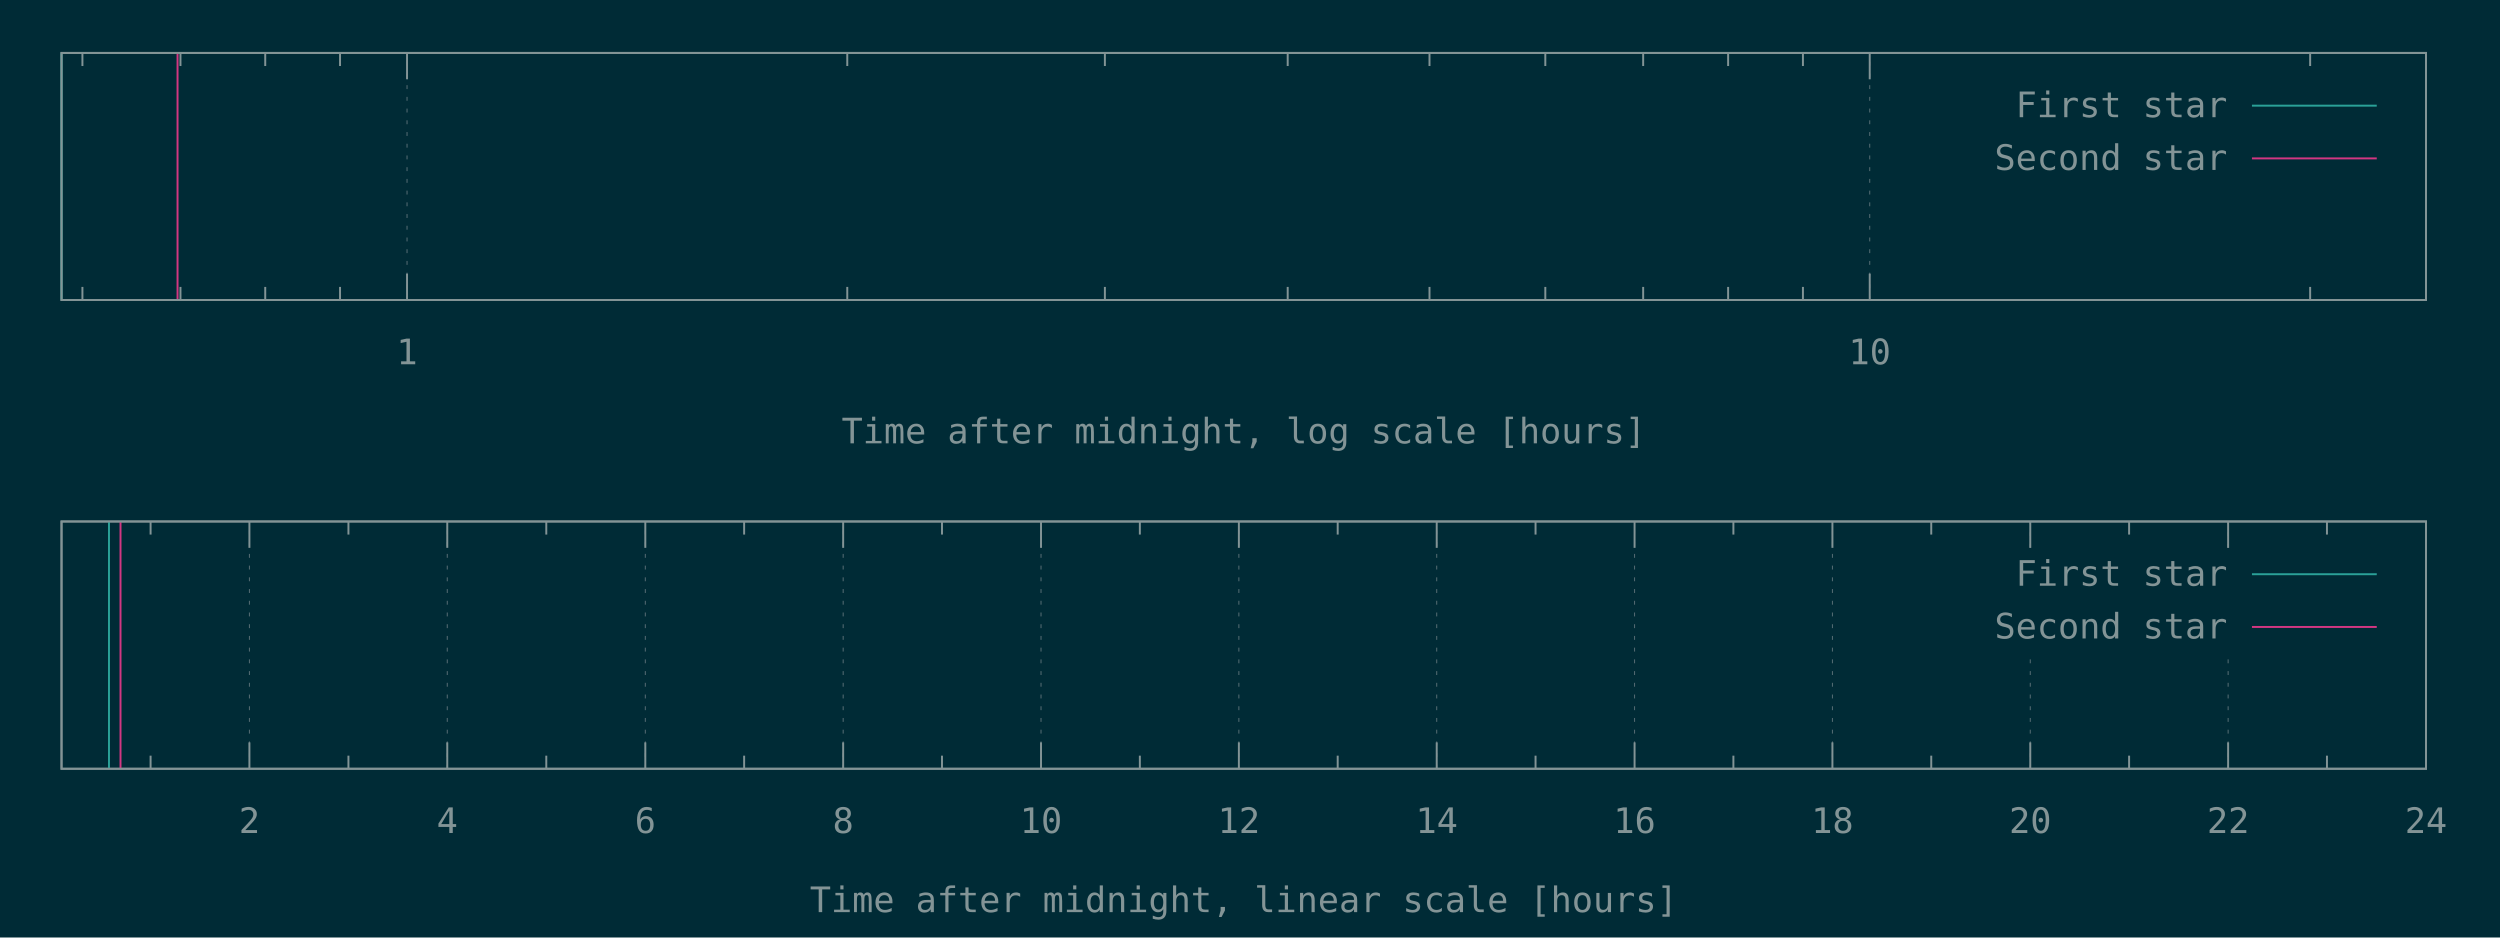
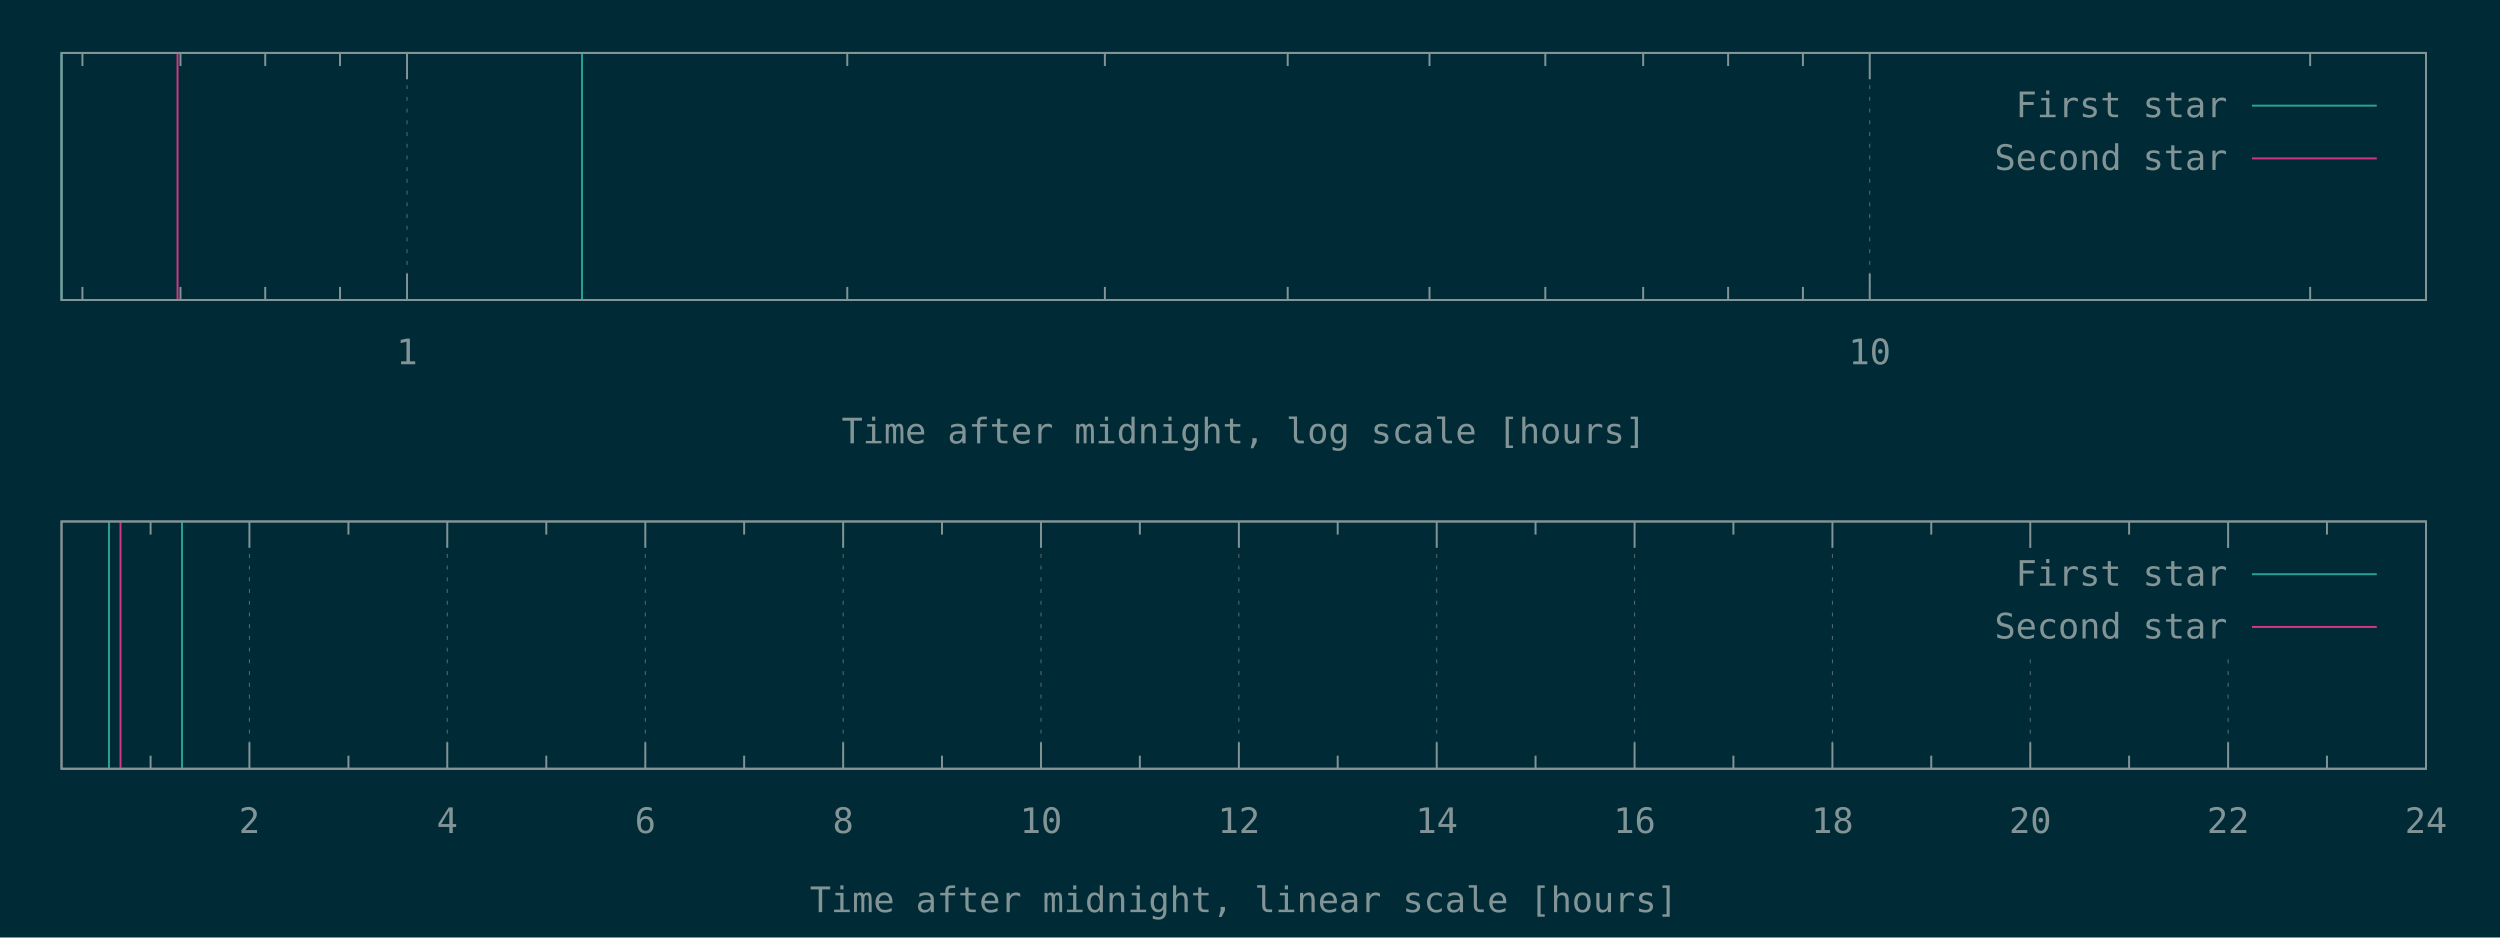
<svg xmlns="http://www.w3.org/2000/svg" xmlns:xlink="http://www.w3.org/1999/xlink" width="1280" height="480" viewBox="0 0 1280 480">
  <g id="gnuplot_canvas">
    <rect x="0" y="0" width="1280" height="480" fill="#002b36" />
    <defs>
      <circle id="gpDot" r="0.5" stroke-width="0.5" />
      <path id="gpPt0" stroke-width="0.148" stroke="currentColor" d="M-1,0 h2 M0,-1 v2" />
      <path id="gpPt1" stroke-width="0.148" stroke="currentColor" d="M-1,-1 L1,1 M1,-1 L-1,1" />
      <path id="gpPt2" stroke-width="0.148" stroke="currentColor" d="M-1,0 L1,0 M0,-1 L0,1 M-1,-1 L1,1 M-1,1 L1,-1" />
      <rect id="gpPt3" stroke-width="0.148" stroke="currentColor" x="-1" y="-1" width="2" height="2" />
      <rect id="gpPt4" stroke-width="0.148" stroke="currentColor" fill="currentColor" x="-1" y="-1" width="2" height="2" />
      <circle id="gpPt5" stroke-width="0.148" stroke="currentColor" cx="0" cy="0" r="1" />
      <use xlink:href="#gpPt5" id="gpPt6" fill="currentColor" stroke="none" />
      <path id="gpPt7" stroke-width="0.148" stroke="currentColor" d="M0,-1.33 L-1.33,0.67 L1.33,0.67 z" />
      <use xlink:href="#gpPt7" id="gpPt8" fill="currentColor" stroke="none" />
      <use xlink:href="#gpPt7" id="gpPt9" stroke="currentColor" transform="rotate(180)" />
      <use xlink:href="#gpPt9" id="gpPt10" fill="currentColor" stroke="none" />
      <use xlink:href="#gpPt3" id="gpPt11" stroke="currentColor" transform="rotate(45)" />
      <use xlink:href="#gpPt11" id="gpPt12" fill="currentColor" stroke="none" />
      <path id="gpPt13" stroke-width="0.148" stroke="currentColor" d="M0,1.330 L1.265,0.411 L0.782,-1.067 L-0.782,-1.076 L-1.265,0.411 z" />
      <use xlink:href="#gpPt13" id="gpPt14" fill="currentColor" stroke="none" />
      <filter id="textbox" filterUnits="objectBoundingBox" x="0" y="0" height="1" width="1">
        <feFlood flood-color="#002B36" flood-opacity="1" result="bgnd" />
        <feComposite in="SourceGraphic" in2="bgnd" operator="atop" />
      </filter>
      <filter id="greybox" filterUnits="objectBoundingBox" x="0" y="0" height="1" width="1">
        <feFlood flood-color="lightgrey" flood-opacity="1" result="grey" />
        <feComposite in="SourceGraphic" in2="grey" operator="atop" />
      </filter>
    </defs>
    <g fill="none" color="#002B36" stroke="currentColor" stroke-width="1.00" stroke-linecap="butt" stroke-linejoin="miter">
</g>
    <g fill="none" color="black" stroke="currentColor" stroke-width="1.00" stroke-linecap="butt" stroke-linejoin="miter">
      <path stroke="rgb(131, 148, 150)" d="M42.2,153.6 L42.2,146.9 M42.2,27.1 L42.2,33.8 M92.4,153.6 L92.4,146.9 M92.4,27.1 L92.4,33.8   M135.8,153.6 L135.8,146.9 M135.8,27.1 L135.8,33.8 M174.1,153.6 L174.1,146.9 M174.1,27.1 L174.1,33.8    " />
    </g>
    <g fill="none" color="black" stroke="rgb(131, 148, 150)" stroke-width="0.50" stroke-linecap="butt" stroke-linejoin="miter">
</g>
    <g fill="none" color="gray" stroke="currentColor" stroke-width="0.50" stroke-linecap="butt" stroke-linejoin="miter">
      <path stroke="rgb( 88, 110, 117)" stroke-dasharray="2,4" class="gridline" d="M208.4,153.6 L208.4,27.1  " />
    </g>
    <g fill="none" color="gray" stroke="rgb( 88, 110, 117)" stroke-width="1.00" stroke-linecap="butt" stroke-linejoin="miter">
</g>
    <g fill="none" color="black" stroke="currentColor" stroke-width="1.00" stroke-linecap="butt" stroke-linejoin="miter">
      <path stroke="rgb(131, 148, 150)" d="M208.4,153.6 L208.4,140.1 M208.4,27.1 L208.4,40.6  " />
      <g transform="translate(208.4,186.5)" stroke="none" fill="rgb(131,148,150)" font-family="Inconsolata" font-size="18.00" text-anchor="middle">
        <text>
          <tspan font-family="Inconsolata"> 1</tspan>
        </text>
      </g>
    </g>
    <g fill="none" color="black" stroke="currentColor" stroke-width="1.00" stroke-linecap="butt" stroke-linejoin="miter">
      <path stroke="rgb(131, 148, 150)" d="M433.8,153.6 L433.8,146.9 M433.8,27.1 L433.8,33.8 M565.7,153.6 L565.7,146.9 M565.7,27.1 L565.7,33.8   M659.3,153.6 L659.3,146.9 M659.3,27.1 L659.3,33.8 M731.9,153.6 L731.9,146.9 M731.9,27.1 L731.9,33.8   M791.2,153.6 L791.2,146.9 M791.2,27.1 L791.2,33.8 M841.3,153.6 L841.3,146.9 M841.3,27.1 L841.3,33.8   M884.8,153.6 L884.8,146.9 M884.8,27.1 L884.8,33.8 M923.1,153.6 L923.1,146.9 M923.1,27.1 L923.1,33.8    " />
    </g>
    <g fill="none" color="black" stroke="rgb(131, 148, 150)" stroke-width="0.50" stroke-linecap="butt" stroke-linejoin="miter">
</g>
    <g fill="none" color="gray" stroke="currentColor" stroke-width="0.50" stroke-linecap="butt" stroke-linejoin="miter">
      <path stroke="rgb( 88, 110, 117)" stroke-dasharray="2,4" class="gridline" d="M957.3,153.6 L957.3,27.1  " />
    </g>
    <g fill="none" color="gray" stroke="rgb( 88, 110, 117)" stroke-width="1.00" stroke-linecap="butt" stroke-linejoin="miter">
</g>
    <g fill="none" color="black" stroke="currentColor" stroke-width="1.00" stroke-linecap="butt" stroke-linejoin="miter">
      <path stroke="rgb(131, 148, 150)" d="M957.3,153.6 L957.3,140.1 M957.3,27.1 L957.3,40.6  " />
      <g transform="translate(957.3,186.5)" stroke="none" fill="rgb(131,148,150)" font-family="Inconsolata" font-size="18.00" text-anchor="middle">
        <text>
          <tspan font-family="Inconsolata"> 10</tspan>
        </text>
      </g>
    </g>
    <g fill="none" color="black" stroke="currentColor" stroke-width="1.00" stroke-linecap="butt" stroke-linejoin="miter">
      <path stroke="rgb(131, 148, 150)" d="M1182.8,153.6 L1182.8,146.9 M1182.8,27.1 L1182.8,33.8  " />
    </g>
    <g fill="none" color="black" stroke="currentColor" stroke-width="1.00" stroke-linecap="butt" stroke-linejoin="miter">
      <path stroke="rgb(131, 148, 150)" d="M31.5,27.1 L31.5,153.6 L1242.1,153.6 L1242.1,27.1 L31.5,27.1 Z  " />
    </g>
    <g fill="none" color="black" stroke="currentColor" stroke-width="1.00" stroke-linecap="butt" stroke-linejoin="miter">
      <g transform="translate(636.8,227.0)" stroke="none" fill="rgb(131,148,150)" font-family="Inconsolata" font-size="18.00" text-anchor="middle">
        <text>
          <tspan font-family="Inconsolata">Time after midnight, log scale [hours]</tspan>
        </text>
      </g>
    </g>
    <g fill="none" color="black" stroke="currentColor" stroke-width="1.00" stroke-linecap="butt" stroke-linejoin="miter">
</g>
    <g id="gnuplot_plot_1a">
      <g fill="none" color="black" stroke="currentColor" stroke-width="1.00" stroke-linecap="butt" stroke-linejoin="miter">
-         <path stroke="rgb( 42, 161, 152)" d="M31.5,153.6 L31.5,27.1  " />
+         <path stroke="rgb( 42, 161, 152)" d="M31.5,153.6 L31.5,27.1 M298.0,153.6 L298.0,27.1  " />
      </g>
    </g>
    <g id="gnuplot_plot_2a">
      <g fill="none" color="black" stroke="currentColor" stroke-width="1.00" stroke-linecap="butt" stroke-linejoin="miter">
        <path stroke="rgb(211,  54, 130)" d="M90.9,153.6 L90.9,27.1  " />
      </g>
    </g>
    <g stroke="none" shape-rendering="crispEdges">
      <polygon fill="#002B36" points="1001.8,94.6 1229.5,94.6 1229.5,40.6 1001.8,40.6 " />
    </g>
    <g id="gnuplot_plot_1a">
      <g fill="none" color="black" stroke="currentColor" stroke-width="1.00" stroke-linecap="butt" stroke-linejoin="miter">
        <g transform="translate(1140.4,60.0)" stroke="none" fill="rgb(131,148,150)" font-family="Inconsolata" font-size="18.00" text-anchor="end">
          <text>
            <tspan font-family="Inconsolata">First star</tspan>
          </text>
        </g>
      </g>
      <g fill="none" color="black" stroke="currentColor" stroke-width="1.00" stroke-linecap="butt" stroke-linejoin="miter">
        <path stroke="rgb( 42, 161, 152)" d="M1153.0,54.1 L1216.9,54.1  " />
      </g>
    </g>
    <g id="gnuplot_plot_2a">
      <g fill="none" color="black" stroke="currentColor" stroke-width="1.00" stroke-linecap="butt" stroke-linejoin="miter">
        <g transform="translate(1140.4,87.0)" stroke="none" fill="rgb(131,148,150)" font-family="Inconsolata" font-size="18.00" text-anchor="end">
          <text>
            <tspan font-family="Inconsolata">Second star</tspan>
          </text>
        </g>
      </g>
      <g fill="none" color="black" stroke="currentColor" stroke-width="1.00" stroke-linecap="butt" stroke-linejoin="miter">
        <path stroke="rgb(211,  54, 130)" d="M1153.0,81.1 L1216.9,81.1  " />
      </g>
    </g>
    <g fill="none" color="#002B36" stroke="rgb(211,  54, 130)" stroke-width="2.00" stroke-linecap="butt" stroke-linejoin="miter">
</g>
    <g fill="none" color="black" stroke="currentColor" stroke-width="2.00" stroke-linecap="butt" stroke-linejoin="miter">
</g>
    <g fill="none" color="black" stroke="black" stroke-width="1.00" stroke-linecap="butt" stroke-linejoin="miter">
</g>
    <g fill="none" color="black" stroke="currentColor" stroke-width="1.00" stroke-linecap="butt" stroke-linejoin="miter">
      <path stroke="rgb(131, 148, 150)" d="M31.5,27.1 L31.5,153.6 L1242.1,153.6 L1242.1,27.1 L31.5,27.1 Z  " />
    </g>
    <g fill="none" color="black" stroke="currentColor" stroke-width="1.00" stroke-linecap="butt" stroke-linejoin="miter">
</g>
    <g fill="none" color="black" stroke="currentColor" stroke-width="1.00" stroke-linecap="butt" stroke-linejoin="miter">
      <path stroke="rgb(131, 148, 150)" d="M77.1,393.6 L77.1,386.9 M77.1,267.0 L77.1,273.7  " />
    </g>
    <g fill="none" color="black" stroke="rgb(131, 148, 150)" stroke-width="0.50" stroke-linecap="butt" stroke-linejoin="miter">
</g>
    <g fill="none" color="gray" stroke="currentColor" stroke-width="0.50" stroke-linecap="butt" stroke-linejoin="miter">
      <path stroke="rgb( 88, 110, 117)" stroke-dasharray="2,4" class="gridline" d="M127.7,393.6 L127.7,267.0  " />
    </g>
    <g fill="none" color="gray" stroke="rgb( 88, 110, 117)" stroke-width="1.00" stroke-linecap="butt" stroke-linejoin="miter">
</g>
    <g fill="none" color="black" stroke="currentColor" stroke-width="1.00" stroke-linecap="butt" stroke-linejoin="miter">
      <path stroke="rgb(131, 148, 150)" d="M127.7,393.6 L127.7,380.1 M127.7,267.0 L127.7,280.5  " />
      <g transform="translate(127.7,426.5)" stroke="none" fill="rgb(131,148,150)" font-family="Inconsolata" font-size="18.00" text-anchor="middle">
        <text>
          <tspan font-family="Inconsolata"> 2</tspan>
        </text>
      </g>
    </g>
    <g fill="none" color="black" stroke="currentColor" stroke-width="1.00" stroke-linecap="butt" stroke-linejoin="miter">
      <path stroke="rgb(131, 148, 150)" d="M178.4,393.6 L178.4,386.9 M178.4,267.0 L178.4,273.7  " />
    </g>
    <g fill="none" color="black" stroke="rgb(131, 148, 150)" stroke-width="0.50" stroke-linecap="butt" stroke-linejoin="miter">
</g>
    <g fill="none" color="gray" stroke="currentColor" stroke-width="0.50" stroke-linecap="butt" stroke-linejoin="miter">
      <path stroke="rgb( 88, 110, 117)" stroke-dasharray="2,4" class="gridline" d="M229.0,393.6 L229.0,267.0  " />
    </g>
    <g fill="none" color="gray" stroke="rgb( 88, 110, 117)" stroke-width="1.00" stroke-linecap="butt" stroke-linejoin="miter">
</g>
    <g fill="none" color="black" stroke="currentColor" stroke-width="1.00" stroke-linecap="butt" stroke-linejoin="miter">
      <path stroke="rgb(131, 148, 150)" d="M229.0,393.6 L229.0,380.1 M229.0,267.0 L229.0,280.5  " />
      <g transform="translate(229.0,426.5)" stroke="none" fill="rgb(131,148,150)" font-family="Inconsolata" font-size="18.00" text-anchor="middle">
        <text>
          <tspan font-family="Inconsolata"> 4</tspan>
        </text>
      </g>
    </g>
    <g fill="none" color="black" stroke="currentColor" stroke-width="1.00" stroke-linecap="butt" stroke-linejoin="miter">
      <path stroke="rgb(131, 148, 150)" d="M279.7,393.6 L279.7,386.9 M279.7,267.0 L279.7,273.7  " />
    </g>
    <g fill="none" color="black" stroke="rgb(131, 148, 150)" stroke-width="0.50" stroke-linecap="butt" stroke-linejoin="miter">
</g>
    <g fill="none" color="gray" stroke="currentColor" stroke-width="0.50" stroke-linecap="butt" stroke-linejoin="miter">
      <path stroke="rgb( 88, 110, 117)" stroke-dasharray="2,4" class="gridline" d="M330.4,393.6 L330.4,267.0  " />
    </g>
    <g fill="none" color="gray" stroke="rgb( 88, 110, 117)" stroke-width="1.00" stroke-linecap="butt" stroke-linejoin="miter">
</g>
    <g fill="none" color="black" stroke="currentColor" stroke-width="1.00" stroke-linecap="butt" stroke-linejoin="miter">
      <path stroke="rgb(131, 148, 150)" d="M330.4,393.6 L330.4,380.1 M330.4,267.0 L330.4,280.5  " />
      <g transform="translate(330.4,426.5)" stroke="none" fill="rgb(131,148,150)" font-family="Inconsolata" font-size="18.00" text-anchor="middle">
        <text>
          <tspan font-family="Inconsolata"> 6</tspan>
        </text>
      </g>
    </g>
    <g fill="none" color="black" stroke="currentColor" stroke-width="1.00" stroke-linecap="butt" stroke-linejoin="miter">
      <path stroke="rgb(131, 148, 150)" d="M381.0,393.6 L381.0,386.9 M381.0,267.0 L381.0,273.7  " />
    </g>
    <g fill="none" color="black" stroke="rgb(131, 148, 150)" stroke-width="0.50" stroke-linecap="butt" stroke-linejoin="miter">
</g>
    <g fill="none" color="gray" stroke="currentColor" stroke-width="0.50" stroke-linecap="butt" stroke-linejoin="miter">
      <path stroke="rgb( 88, 110, 117)" stroke-dasharray="2,4" class="gridline" d="M431.7,393.6 L431.7,267.0  " />
    </g>
    <g fill="none" color="gray" stroke="rgb( 88, 110, 117)" stroke-width="1.00" stroke-linecap="butt" stroke-linejoin="miter">
</g>
    <g fill="none" color="black" stroke="currentColor" stroke-width="1.00" stroke-linecap="butt" stroke-linejoin="miter">
      <path stroke="rgb(131, 148, 150)" d="M431.7,393.6 L431.7,380.1 M431.7,267.0 L431.7,280.5  " />
      <g transform="translate(431.7,426.5)" stroke="none" fill="rgb(131,148,150)" font-family="Inconsolata" font-size="18.00" text-anchor="middle">
        <text>
          <tspan font-family="Inconsolata"> 8</tspan>
        </text>
      </g>
    </g>
    <g fill="none" color="black" stroke="currentColor" stroke-width="1.00" stroke-linecap="butt" stroke-linejoin="miter">
      <path stroke="rgb(131, 148, 150)" d="M482.3,393.6 L482.3,386.9 M482.3,267.0 L482.3,273.7  " />
    </g>
    <g fill="none" color="black" stroke="rgb(131, 148, 150)" stroke-width="0.50" stroke-linecap="butt" stroke-linejoin="miter">
</g>
    <g fill="none" color="gray" stroke="currentColor" stroke-width="0.50" stroke-linecap="butt" stroke-linejoin="miter">
      <path stroke="rgb( 88, 110, 117)" stroke-dasharray="2,4" class="gridline" d="M533.0,393.6 L533.0,267.0  " />
    </g>
    <g fill="none" color="gray" stroke="rgb( 88, 110, 117)" stroke-width="1.00" stroke-linecap="butt" stroke-linejoin="miter">
</g>
    <g fill="none" color="black" stroke="currentColor" stroke-width="1.00" stroke-linecap="butt" stroke-linejoin="miter">
      <path stroke="rgb(131, 148, 150)" d="M533.0,393.6 L533.0,380.1 M533.0,267.0 L533.0,280.5  " />
      <g transform="translate(533.0,426.5)" stroke="none" fill="rgb(131,148,150)" font-family="Inconsolata" font-size="18.00" text-anchor="middle">
        <text>
          <tspan font-family="Inconsolata"> 10</tspan>
        </text>
      </g>
    </g>
    <g fill="none" color="black" stroke="currentColor" stroke-width="1.00" stroke-linecap="butt" stroke-linejoin="miter">
      <path stroke="rgb(131, 148, 150)" d="M583.6,393.6 L583.6,386.9 M583.6,267.0 L583.6,273.7  " />
    </g>
    <g fill="none" color="black" stroke="rgb(131, 148, 150)" stroke-width="0.50" stroke-linecap="butt" stroke-linejoin="miter">
</g>
    <g fill="none" color="gray" stroke="currentColor" stroke-width="0.50" stroke-linecap="butt" stroke-linejoin="miter">
      <path stroke="rgb( 88, 110, 117)" stroke-dasharray="2,4" class="gridline" d="M634.3,393.6 L634.3,267.0  " />
    </g>
    <g fill="none" color="gray" stroke="rgb( 88, 110, 117)" stroke-width="1.00" stroke-linecap="butt" stroke-linejoin="miter">
</g>
    <g fill="none" color="black" stroke="currentColor" stroke-width="1.00" stroke-linecap="butt" stroke-linejoin="miter">
      <path stroke="rgb(131, 148, 150)" d="M634.3,393.6 L634.3,380.1 M634.3,267.0 L634.3,280.5  " />
      <g transform="translate(634.3,426.5)" stroke="none" fill="rgb(131,148,150)" font-family="Inconsolata" font-size="18.00" text-anchor="middle">
        <text>
          <tspan font-family="Inconsolata"> 12</tspan>
        </text>
      </g>
    </g>
    <g fill="none" color="black" stroke="currentColor" stroke-width="1.00" stroke-linecap="butt" stroke-linejoin="miter">
      <path stroke="rgb(131, 148, 150)" d="M684.9,393.6 L684.9,386.9 M684.9,267.0 L684.9,273.7  " />
    </g>
    <g fill="none" color="black" stroke="rgb(131, 148, 150)" stroke-width="0.50" stroke-linecap="butt" stroke-linejoin="miter">
</g>
    <g fill="none" color="gray" stroke="currentColor" stroke-width="0.50" stroke-linecap="butt" stroke-linejoin="miter">
      <path stroke="rgb( 88, 110, 117)" stroke-dasharray="2,4" class="gridline" d="M735.6,393.6 L735.6,267.0  " />
    </g>
    <g fill="none" color="gray" stroke="rgb( 88, 110, 117)" stroke-width="1.00" stroke-linecap="butt" stroke-linejoin="miter">
</g>
    <g fill="none" color="black" stroke="currentColor" stroke-width="1.00" stroke-linecap="butt" stroke-linejoin="miter">
      <path stroke="rgb(131, 148, 150)" d="M735.6,393.6 L735.6,380.1 M735.6,267.0 L735.6,280.5  " />
      <g transform="translate(735.6,426.5)" stroke="none" fill="rgb(131,148,150)" font-family="Inconsolata" font-size="18.00" text-anchor="middle">
        <text>
          <tspan font-family="Inconsolata"> 14</tspan>
        </text>
      </g>
    </g>
    <g fill="none" color="black" stroke="currentColor" stroke-width="1.00" stroke-linecap="butt" stroke-linejoin="miter">
      <path stroke="rgb(131, 148, 150)" d="M786.2,393.6 L786.2,386.9 M786.2,267.0 L786.2,273.7  " />
    </g>
    <g fill="none" color="black" stroke="rgb(131, 148, 150)" stroke-width="0.50" stroke-linecap="butt" stroke-linejoin="miter">
</g>
    <g fill="none" color="gray" stroke="currentColor" stroke-width="0.50" stroke-linecap="butt" stroke-linejoin="miter">
      <path stroke="rgb( 88, 110, 117)" stroke-dasharray="2,4" class="gridline" d="M836.9,393.6 L836.9,267.0  " />
    </g>
    <g fill="none" color="gray" stroke="rgb( 88, 110, 117)" stroke-width="1.00" stroke-linecap="butt" stroke-linejoin="miter">
</g>
    <g fill="none" color="black" stroke="currentColor" stroke-width="1.00" stroke-linecap="butt" stroke-linejoin="miter">
      <path stroke="rgb(131, 148, 150)" d="M836.9,393.6 L836.9,380.1 M836.9,267.0 L836.9,280.5  " />
      <g transform="translate(836.9,426.5)" stroke="none" fill="rgb(131,148,150)" font-family="Inconsolata" font-size="18.00" text-anchor="middle">
        <text>
          <tspan font-family="Inconsolata"> 16</tspan>
        </text>
      </g>
    </g>
    <g fill="none" color="black" stroke="currentColor" stroke-width="1.00" stroke-linecap="butt" stroke-linejoin="miter">
      <path stroke="rgb(131, 148, 150)" d="M887.5,393.6 L887.5,386.9 M887.5,267.0 L887.5,273.7  " />
    </g>
    <g fill="none" color="black" stroke="rgb(131, 148, 150)" stroke-width="0.50" stroke-linecap="butt" stroke-linejoin="miter">
</g>
    <g fill="none" color="gray" stroke="currentColor" stroke-width="0.50" stroke-linecap="butt" stroke-linejoin="miter">
      <path stroke="rgb( 88, 110, 117)" stroke-dasharray="2,4" class="gridline" d="M938.2,393.6 L938.2,267.0  " />
    </g>
    <g fill="none" color="gray" stroke="rgb( 88, 110, 117)" stroke-width="1.00" stroke-linecap="butt" stroke-linejoin="miter">
</g>
    <g fill="none" color="black" stroke="currentColor" stroke-width="1.00" stroke-linecap="butt" stroke-linejoin="miter">
      <path stroke="rgb(131, 148, 150)" d="M938.2,393.6 L938.2,380.1 M938.2,267.0 L938.2,280.5  " />
      <g transform="translate(938.2,426.5)" stroke="none" fill="rgb(131,148,150)" font-family="Inconsolata" font-size="18.00" text-anchor="middle">
        <text>
          <tspan font-family="Inconsolata"> 18</tspan>
        </text>
      </g>
    </g>
    <g fill="none" color="black" stroke="currentColor" stroke-width="1.00" stroke-linecap="butt" stroke-linejoin="miter">
      <path stroke="rgb(131, 148, 150)" d="M988.8,393.6 L988.8,386.9 M988.8,267.0 L988.8,273.7  " />
    </g>
    <g fill="none" color="black" stroke="rgb(131, 148, 150)" stroke-width="0.50" stroke-linecap="butt" stroke-linejoin="miter">
</g>
    <g fill="none" color="gray" stroke="currentColor" stroke-width="0.50" stroke-linecap="butt" stroke-linejoin="miter">
      <path stroke="rgb( 88, 110, 117)" stroke-dasharray="2,4" class="gridline" d="M1039.5,393.6 L1039.5,334.5 M1039.5,280.5 L1039.5,267.0  " />
    </g>
    <g fill="none" color="gray" stroke="rgb( 88, 110, 117)" stroke-width="1.00" stroke-linecap="butt" stroke-linejoin="miter">
</g>
    <g fill="none" color="black" stroke="currentColor" stroke-width="1.00" stroke-linecap="butt" stroke-linejoin="miter">
      <path stroke="rgb(131, 148, 150)" d="M1039.5,393.6 L1039.5,380.1 M1039.5,267.0 L1039.5,280.5  " />
      <g transform="translate(1039.5,426.5)" stroke="none" fill="rgb(131,148,150)" font-family="Inconsolata" font-size="18.00" text-anchor="middle">
        <text>
          <tspan font-family="Inconsolata"> 20</tspan>
        </text>
      </g>
    </g>
    <g fill="none" color="black" stroke="currentColor" stroke-width="1.00" stroke-linecap="butt" stroke-linejoin="miter">
      <path stroke="rgb(131, 148, 150)" d="M1090.1,393.6 L1090.1,386.9 M1090.1,267.0 L1090.1,273.7  " />
    </g>
    <g fill="none" color="black" stroke="rgb(131, 148, 150)" stroke-width="0.50" stroke-linecap="butt" stroke-linejoin="miter">
</g>
    <g fill="none" color="gray" stroke="currentColor" stroke-width="0.50" stroke-linecap="butt" stroke-linejoin="miter">
      <path stroke="rgb( 88, 110, 117)" stroke-dasharray="2,4" class="gridline" d="M1140.8,393.6 L1140.8,334.5 M1140.8,280.5 L1140.8,267.0  " />
    </g>
    <g fill="none" color="gray" stroke="rgb( 88, 110, 117)" stroke-width="1.00" stroke-linecap="butt" stroke-linejoin="miter">
</g>
    <g fill="none" color="black" stroke="currentColor" stroke-width="1.00" stroke-linecap="butt" stroke-linejoin="miter">
      <path stroke="rgb(131, 148, 150)" d="M1140.8,393.6 L1140.8,380.1 M1140.8,267.0 L1140.8,280.5  " />
      <g transform="translate(1140.8,426.5)" stroke="none" fill="rgb(131,148,150)" font-family="Inconsolata" font-size="18.00" text-anchor="middle">
        <text>
          <tspan font-family="Inconsolata"> 22</tspan>
        </text>
      </g>
    </g>
    <g fill="none" color="black" stroke="currentColor" stroke-width="1.00" stroke-linecap="butt" stroke-linejoin="miter">
      <path stroke="rgb(131, 148, 150)" d="M1191.4,393.6 L1191.4,386.9 M1191.4,267.0 L1191.4,273.7  " />
    </g>
    <g fill="none" color="black" stroke="rgb(131, 148, 150)" stroke-width="0.50" stroke-linecap="butt" stroke-linejoin="miter">
</g>
    <g fill="none" color="gray" stroke="currentColor" stroke-width="0.50" stroke-linecap="butt" stroke-linejoin="miter">
      <path stroke="rgb( 88, 110, 117)" stroke-dasharray="2,4" class="gridline" d="M1242.1,393.6 L1242.1,267.0  " />
    </g>
    <g fill="none" color="gray" stroke="rgb( 88, 110, 117)" stroke-width="1.00" stroke-linecap="butt" stroke-linejoin="miter">
</g>
    <g fill="none" color="black" stroke="currentColor" stroke-width="1.00" stroke-linecap="butt" stroke-linejoin="miter">
      <path stroke="rgb(131, 148, 150)" d="M1242.1,393.6 L1242.1,380.1 M1242.1,267.0 L1242.1,280.5  " />
      <g transform="translate(1242.1,426.5)" stroke="none" fill="rgb(131,148,150)" font-family="Inconsolata" font-size="18.00" text-anchor="middle">
        <text>
          <tspan font-family="Inconsolata"> 24</tspan>
        </text>
      </g>
    </g>
    <g fill="none" color="black" stroke="currentColor" stroke-width="1.00" stroke-linecap="butt" stroke-linejoin="miter">
</g>
    <g fill="none" color="black" stroke="currentColor" stroke-width="1.00" stroke-linecap="butt" stroke-linejoin="miter">
      <path stroke="rgb(131, 148, 150)" d="M31.5,267.0 L31.5,393.6 L1242.1,393.6 L1242.1,267.0 L31.5,267.0 Z  " />
    </g>
    <g fill="none" color="black" stroke="currentColor" stroke-width="1.00" stroke-linecap="butt" stroke-linejoin="miter">
      <g transform="translate(636.8,467.0)" stroke="none" fill="rgb(131,148,150)" font-family="Inconsolata" font-size="18.00" text-anchor="middle">
        <text>
          <tspan font-family="Inconsolata">Time after midnight, linear scale [hours]</tspan>
        </text>
      </g>
    </g>
    <g fill="none" color="black" stroke="currentColor" stroke-width="1.00" stroke-linecap="butt" stroke-linejoin="miter">
</g>
    <g id="gnuplot_plot_1b">
      <g fill="none" color="black" stroke="currentColor" stroke-width="1.00" stroke-linecap="butt" stroke-linejoin="miter">
-         <path stroke="rgb( 42, 161, 152)" d="M55.8,393.6 L55.8,267.0  " />
+         <path stroke="rgb( 42, 161, 152)" d="M55.8,393.6 L55.8,267.0 M93.2,393.6 L93.2,267.0  " />
      </g>
    </g>
    <g id="gnuplot_plot_2b">
      <g fill="none" color="black" stroke="currentColor" stroke-width="1.00" stroke-linecap="butt" stroke-linejoin="miter">
        <path stroke="rgb(211,  54, 130)" d="M61.7,393.6 L61.7,267.0  " />
      </g>
    </g>
    <g stroke="none" shape-rendering="crispEdges">
      <polygon fill="#002B36" points="1001.8,334.5 1229.5,334.5 1229.5,280.5 1001.8,280.5 " />
    </g>
    <g id="gnuplot_plot_1b">
      <g fill="none" color="black" stroke="currentColor" stroke-width="1.00" stroke-linecap="butt" stroke-linejoin="miter">
        <g transform="translate(1140.4,299.9)" stroke="none" fill="rgb(131,148,150)" font-family="Inconsolata" font-size="18.00" text-anchor="end">
          <text>
            <tspan font-family="Inconsolata">First star</tspan>
          </text>
        </g>
      </g>
      <g fill="none" color="black" stroke="currentColor" stroke-width="1.00" stroke-linecap="butt" stroke-linejoin="miter">
        <path stroke="rgb( 42, 161, 152)" d="M1153.0,294.0 L1216.9,294.0  " />
      </g>
    </g>
    <g id="gnuplot_plot_2b">
      <g fill="none" color="black" stroke="currentColor" stroke-width="1.00" stroke-linecap="butt" stroke-linejoin="miter">
        <g transform="translate(1140.4,326.9)" stroke="none" fill="rgb(131,148,150)" font-family="Inconsolata" font-size="18.00" text-anchor="end">
          <text>
            <tspan font-family="Inconsolata">Second star</tspan>
          </text>
        </g>
      </g>
      <g fill="none" color="black" stroke="currentColor" stroke-width="1.00" stroke-linecap="butt" stroke-linejoin="miter">
        <path stroke="rgb(211,  54, 130)" d="M1153.0,321.0 L1216.9,321.0  " />
      </g>
    </g>
    <g fill="none" color="#002B36" stroke="rgb(211,  54, 130)" stroke-width="2.00" stroke-linecap="butt" stroke-linejoin="miter">
</g>
    <g fill="none" color="black" stroke="currentColor" stroke-width="2.00" stroke-linecap="butt" stroke-linejoin="miter">
</g>
    <g fill="none" color="black" stroke="black" stroke-width="1.00" stroke-linecap="butt" stroke-linejoin="miter">
</g>
    <g fill="none" color="black" stroke="currentColor" stroke-width="1.00" stroke-linecap="butt" stroke-linejoin="miter">
      <path stroke="rgb(131, 148, 150)" d="M31.5,267.0 L31.5,393.6 L1242.1,393.6 L1242.1,267.0 L31.5,267.0 Z  " />
    </g>
    <g fill="none" color="black" stroke="currentColor" stroke-width="1.00" stroke-linecap="butt" stroke-linejoin="miter">
</g>
  </g>
</svg>
